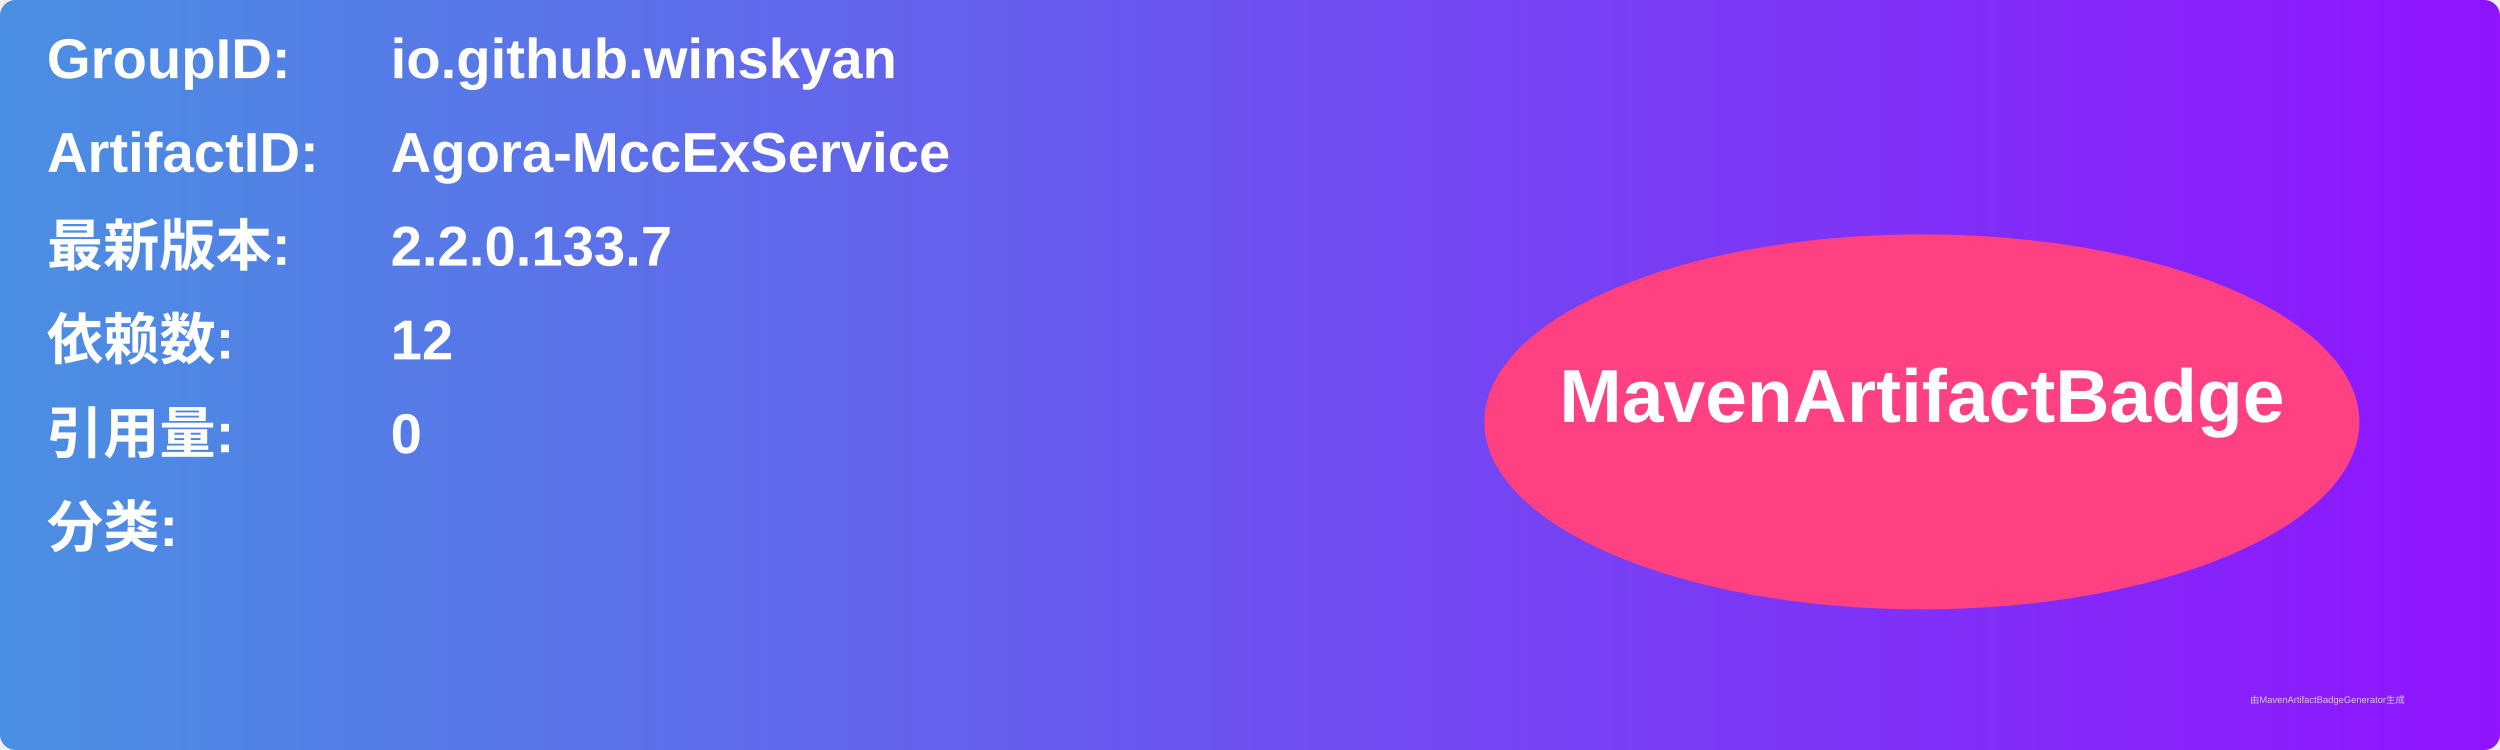
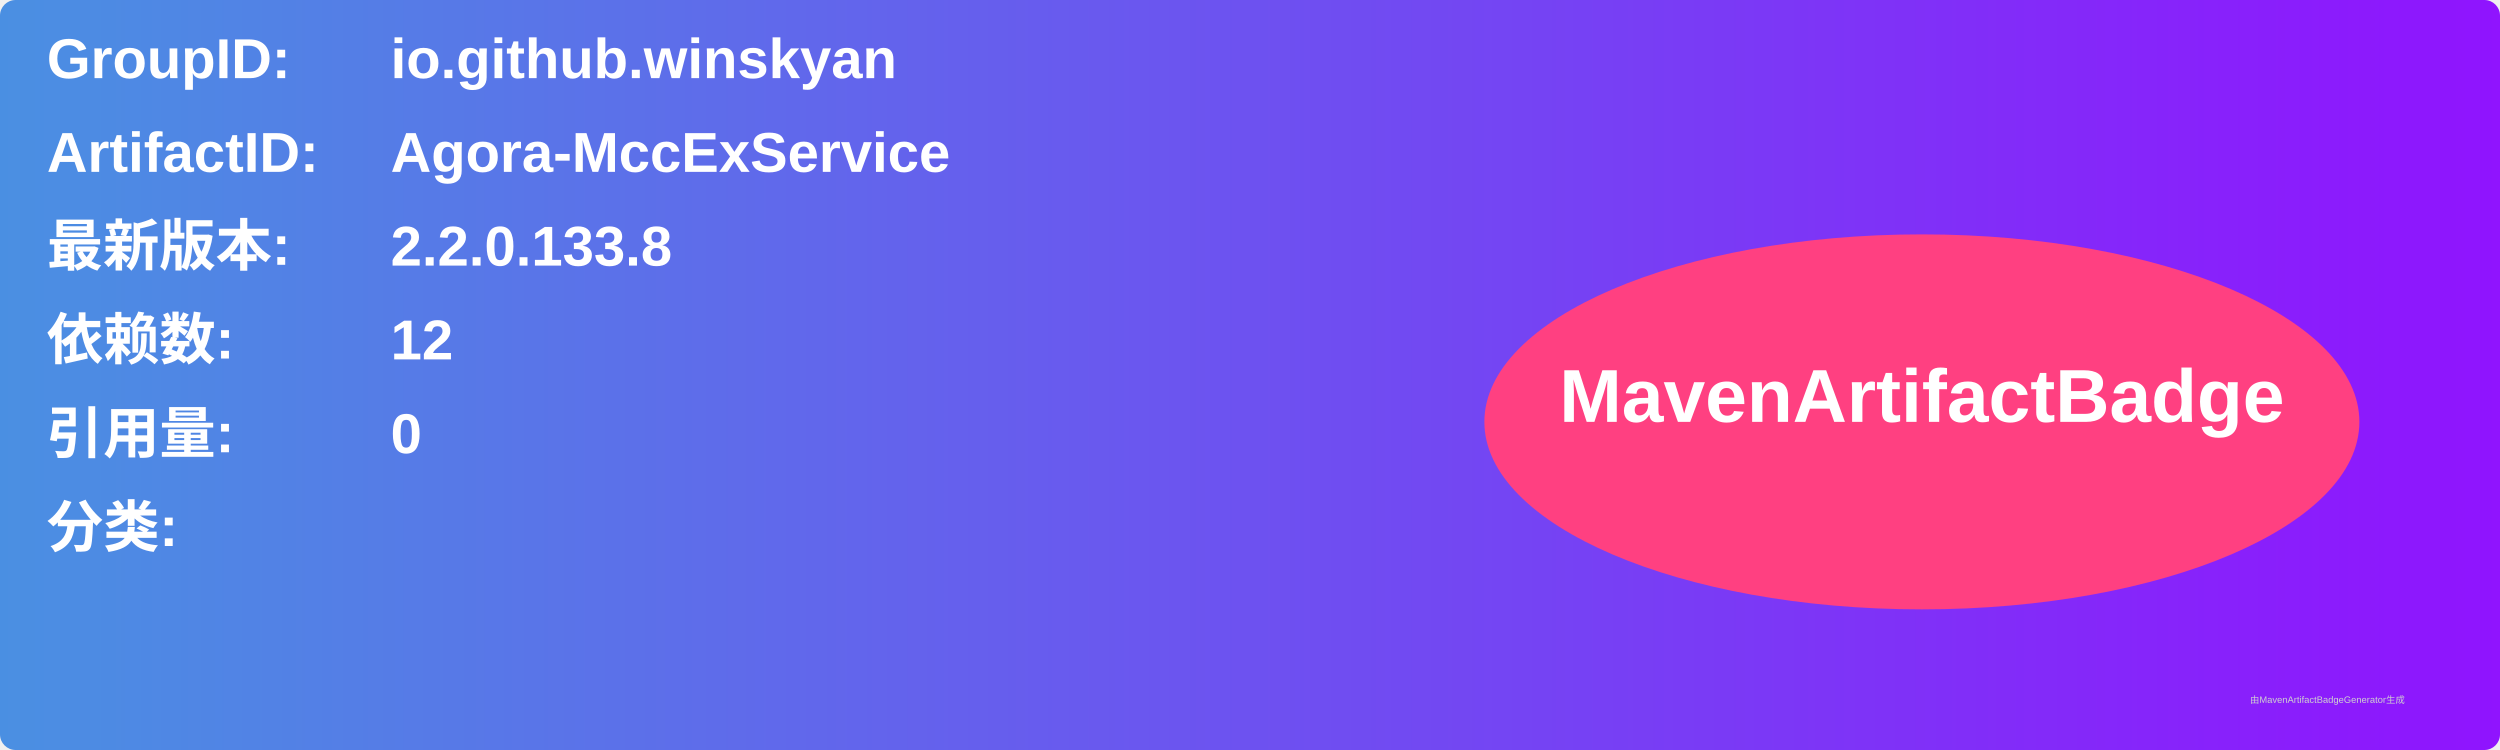
<svg xmlns="http://www.w3.org/2000/svg" width="800" height="240" viewBox="0 0 800 240">
  <linearGradient id="grad" x1="0%" y1="0%" x2="100%" y2="0%">
    <stop offset="0%" stop-color="#4a90e2" />
    <stop offset="100%" stop-color="#9013fe" />
  </linearGradient>
  <rect width="100%" height="100%" rx="5" ry="5" fill="url(#grad)" />
  <g transform="translate(15, 15)">
    <text x="0" y="10" font-family="Arial" font-size="18" fill="white" font-weight="bold" width="260">GroupID:</text>
    <text x="110" y="10" font-family="Arial" font-size="18" fill="white" font-weight="bold" width="460">io.github.winskyan</text>
    <text x="0" y="40" font-family="Arial" font-size="18" fill="white" font-weight="bold" width="260">ArtifactID:</text>
    <text x="110" y="40" font-family="Arial" font-size="18" fill="white" font-weight="bold" width="460">Agora-MccExService</text>
    <text x="0" y="70" font-family="Arial" font-size="18" fill="white" font-weight="bold">最新版本:</text>
    <text x="110" y="70" font-family="Arial" font-size="18" fill="white" font-weight="bold">
-       <tspan font-weight="bold">2.2.0.133.7</tspan>
+       <tspan font-weight="bold">2.2.0.133.8</tspan>
    </text>
    <text x="0" y="100" font-family="Arial" font-size="18" fill="white" font-weight="bold">依赖数: </text>
    <text x="110" y="100" font-family="Arial" font-size="18" fill="white">
      <tspan font-weight="bold">12</tspan>
    </text>
    <text x="0" y="130" font-family="Arial" font-size="18" fill="white" font-weight="bold">引用量: </text>
    <text x="110" y="130" font-family="Arial" font-size="18" fill="white">
      <tspan font-weight="bold">0</tspan>
    </text>
    <text x="0" y="160" font-family="Arial" font-size="18" fill="white" font-weight="bold">分类:</text>
    <text x="10" y="190" font-family="Arial" font-size="10" fill="white">
      <tspan font-weight="bold" />
    </text>
    <ellipse cx="600" cy="120" rx="140" ry="60" fill="#ff4081" />
    <text x="600" y="120" text-anchor="middle" font-family="Arial" font-size="24" fill="white" font-weight="bold">MavenArtifactBadge</text>
  </g>
  <text x="720" y="225" font-family="Arial" font-size="3" fill="#d0d0d0">由MavenArtifactBadgeGenerator生成</text>
</svg>
